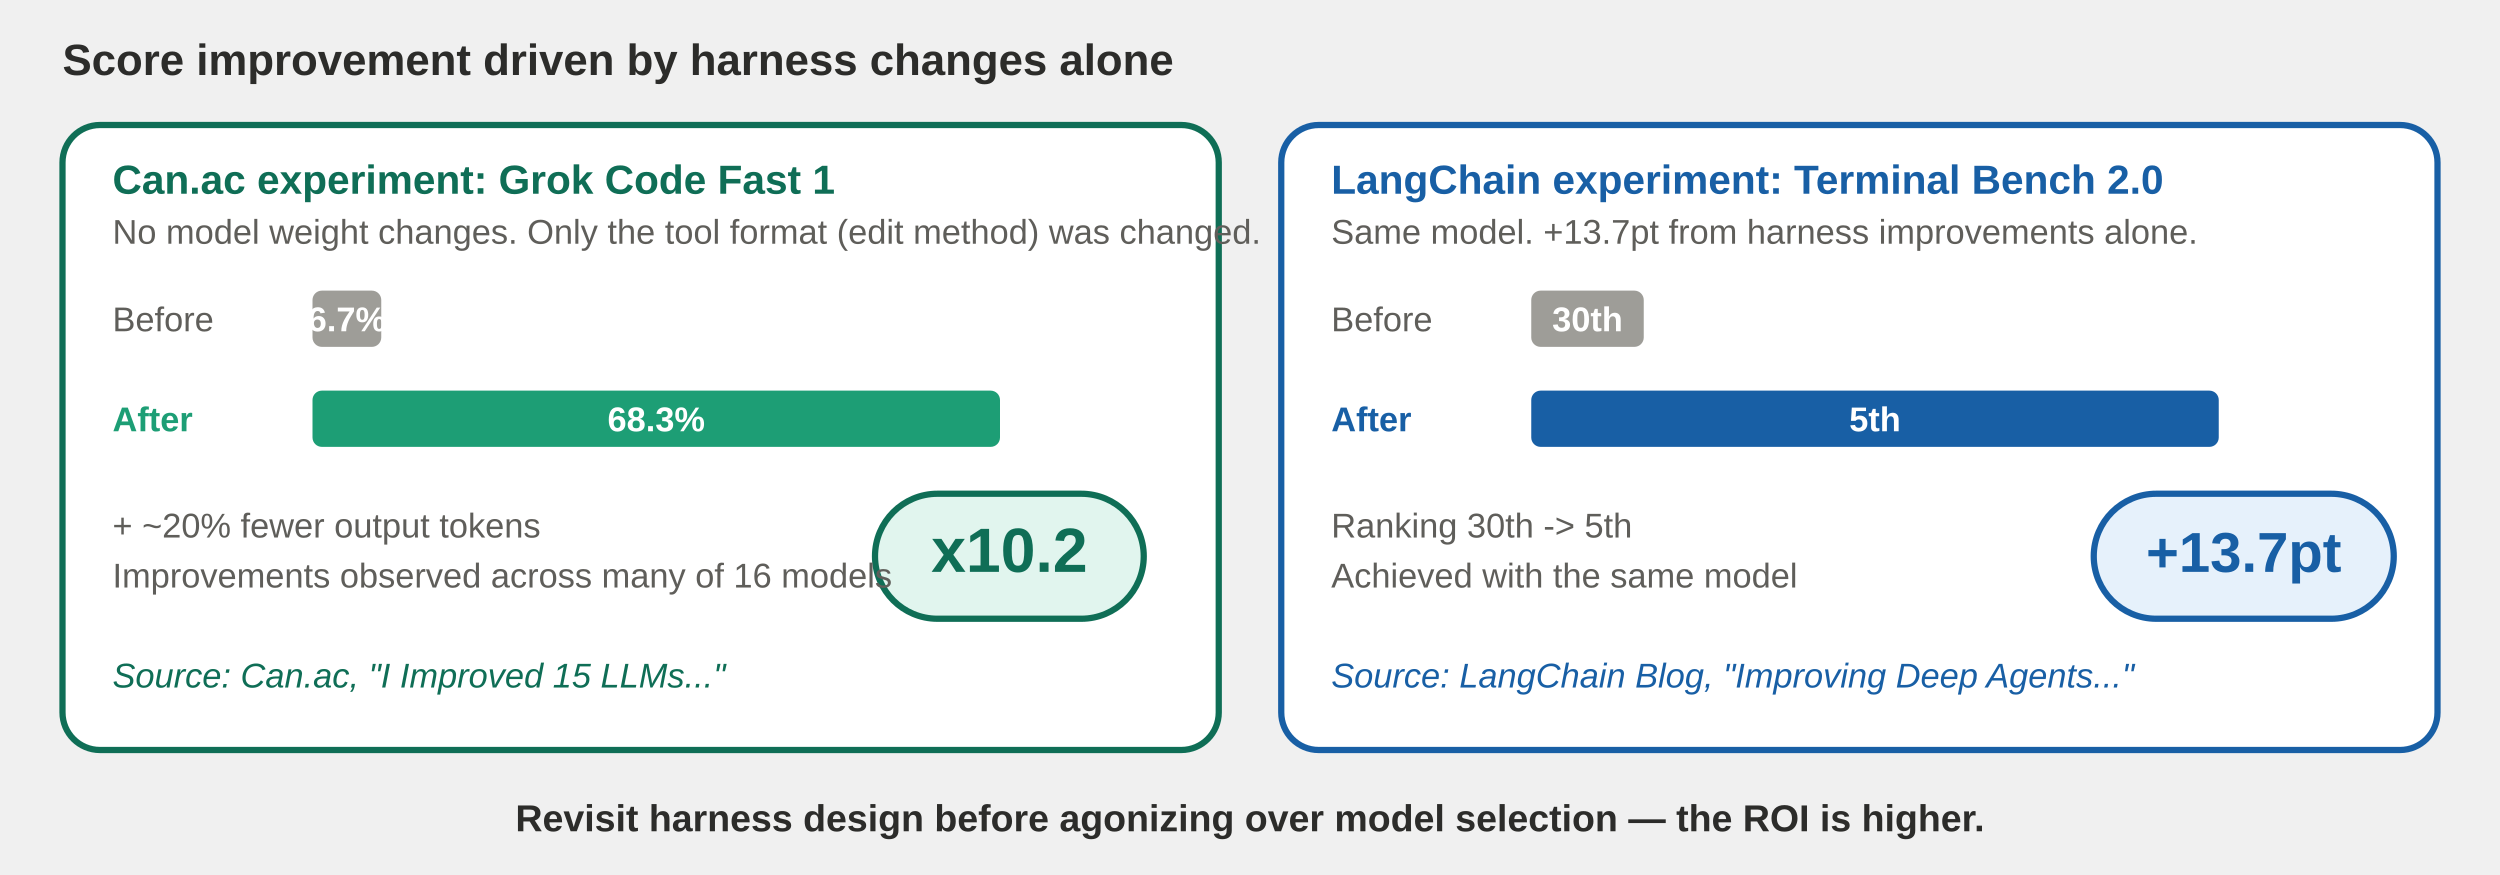
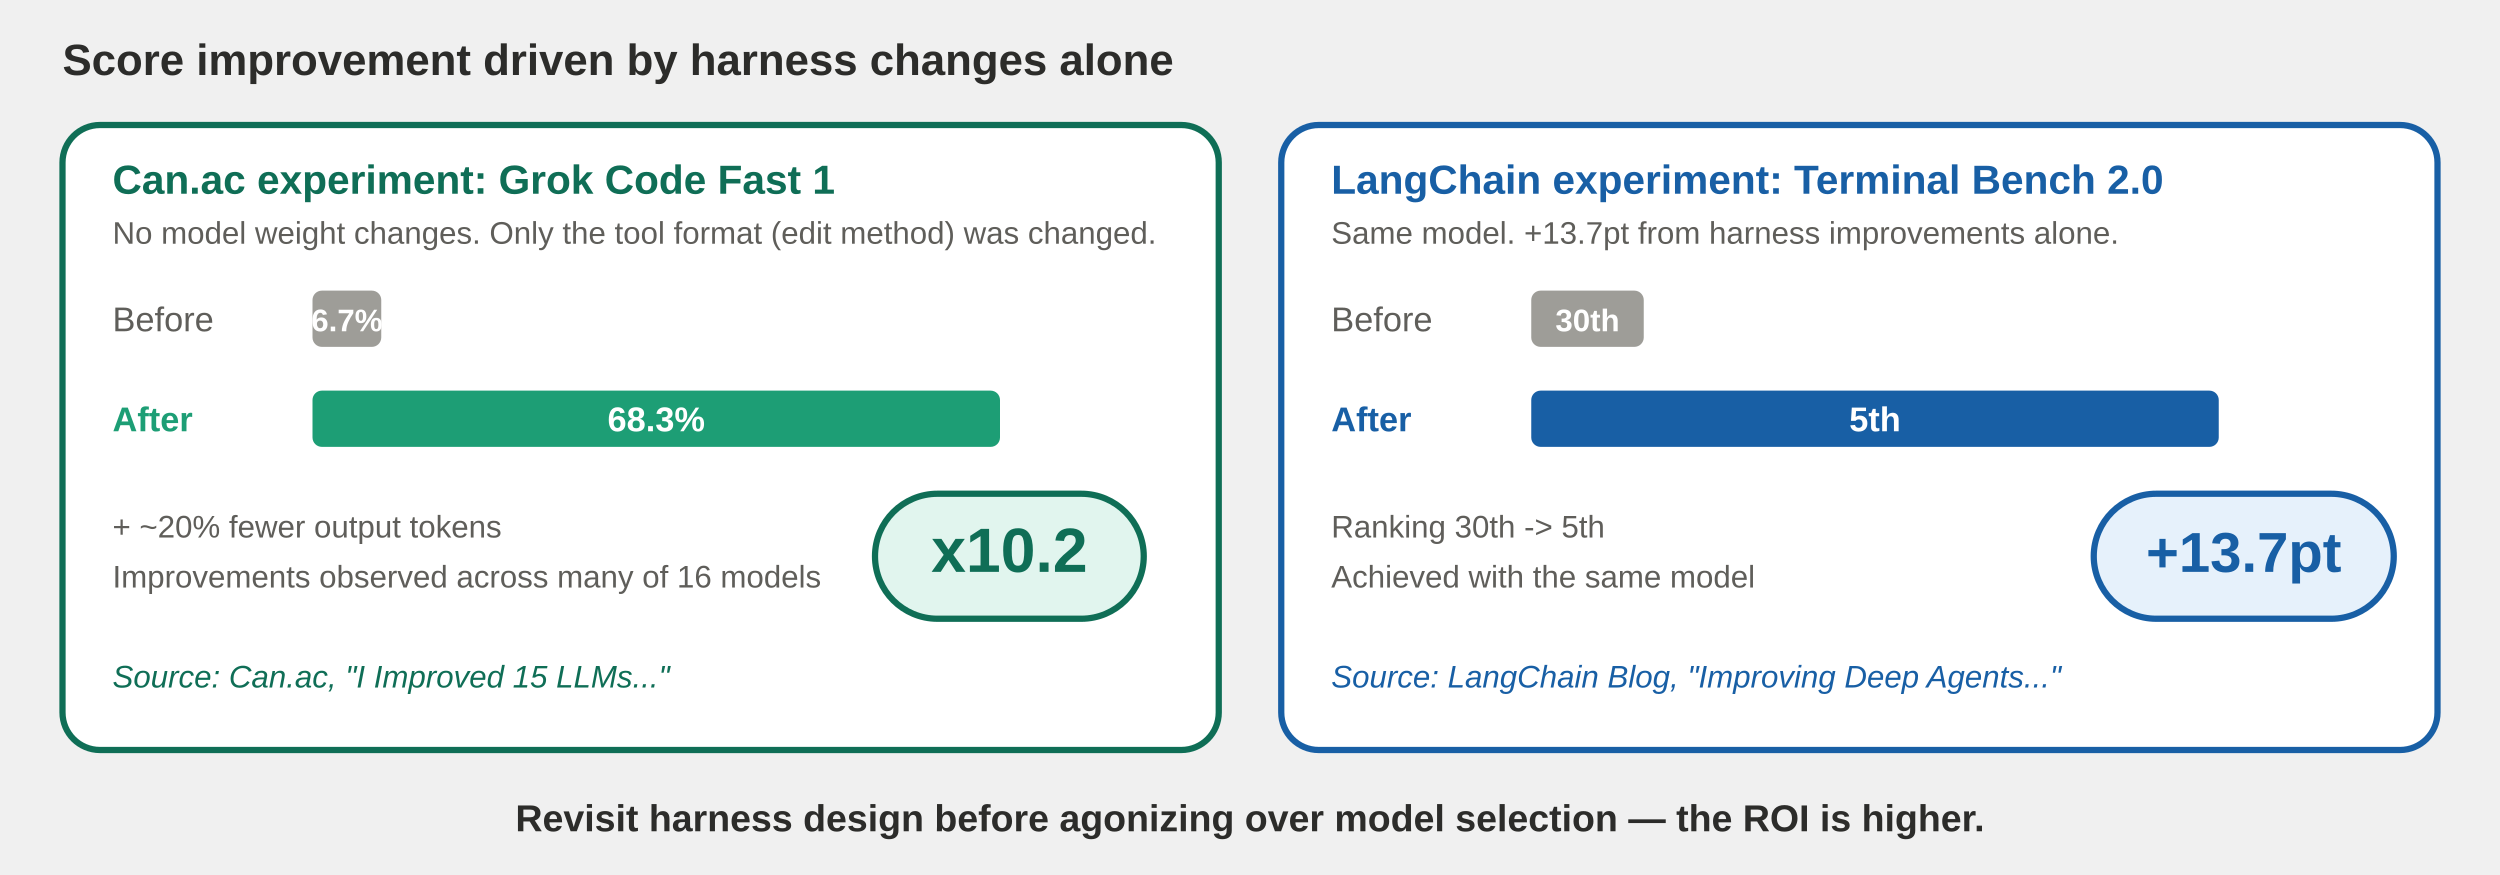
<svg xmlns="http://www.w3.org/2000/svg" viewBox="0 0 800 280" width="800" height="280" preserveAspectRatio="xMidYMid meet" font-family="-apple-system, 'Helvetica Neue', Arial, sans-serif" role="img" aria-labelledby="title desc">
  <text x="20" y="24" fill="#2C2C2A" font-size="14" font-weight="700">Score improvement driven by harness changes alone</text>
  <rect x="20" y="40" width="370" height="200" rx="12" fill="#FFFFFF" stroke="#0F6E56" stroke-width="2" />
  <text x="36" y="62" fill="#0F6E56" font-size="13" font-weight="700">Can.ac experiment: Grok Code Fast 1</text>
-   <text x="36" y="78" fill="#5F5E5A" font-size="11">No model weight changes. Only the tool format (edit method) was changed.</text>
+   <text x="36" y="78" fill="#5F5E5A" font-size="10">No model weight changes. Only the tool format (edit method) was changed.</text>
  <text x="36" y="106" fill="#5F5E5A" font-size="11">Before</text>
  <rect x="100" y="93" width="22" height="18" rx="3" fill="#9E9D98" />
-   <text x="111" y="106" text-anchor="middle" fill="#FFFFFF" font-size="11" font-weight="700">6.7%</text>
+   <text x="111" y="106" text-anchor="middle" fill="#FFFFFF" font-size="10" font-weight="700">6.7%</text>
  <text x="36" y="138" fill="#1D9E75" font-size="11" font-weight="700">After</text>
  <rect x="100" y="125" width="220" height="18" rx="3" fill="#1D9E75" />
  <text x="210" y="138" text-anchor="middle" fill="#FFFFFF" font-size="11" font-weight="700">68.3%</text>
  <rect x="280" y="158" width="86" height="40" rx="20" fill="#E1F5EE" stroke="#0F6E56" stroke-width="2" />
  <text x="323" y="183" text-anchor="middle" fill="#0F6E56" font-size="20" font-weight="700">x10.2</text>
-   <text x="36" y="172" fill="#5F5E5A" font-size="11">+ ~20% fewer output tokens</text>
-   <text x="36" y="188" fill="#5F5E5A" font-size="11">Improvements observed across many of 16 models</text>
-   <text x="36" y="220" fill="#0F6E56" font-size="11" font-style="italic">Source: Can.ac, "I Improved 15 LLMs..."</text>
+   <text x="36" y="172" fill="#5F5E5A" font-size="10">+ ~20% fewer output tokens</text>
+   <text x="36" y="188" fill="#5F5E5A" font-size="10">Improvements observed across many of 16 models</text>
+   <text x="36" y="220" fill="#0F6E56" font-size="10" font-style="italic">Source: Can.ac, "I Improved 15 LLMs..."</text>
  <rect x="410" y="40" width="370" height="200" rx="12" fill="#FFFFFF" stroke="#185FA5" stroke-width="2" />
  <text x="426" y="62" fill="#185FA5" font-size="13" font-weight="700">LangChain experiment: Terminal Bench 2.0</text>
-   <text x="426" y="78" fill="#5F5E5A" font-size="11">Same model. +13.7pt from harness improvements alone.</text>
+   <text x="426" y="78" fill="#5F5E5A" font-size="10">Same model. +13.7pt from harness improvements alone.</text>
  <text x="426" y="106" fill="#5F5E5A" font-size="11">Before</text>
  <rect x="490" y="93" width="36" height="18" rx="3" fill="#9E9D98" />
-   <text x="508" y="106" text-anchor="middle" fill="#FFFFFF" font-size="11" font-weight="700">30th</text>
+   <text x="508" y="106" text-anchor="middle" fill="#FFFFFF" font-size="10" font-weight="700">30th</text>
  <text x="426" y="138" fill="#185FA5" font-size="11" font-weight="700">After</text>
  <rect x="490" y="125" width="220" height="18" rx="3" fill="#185FA5" />
  <text x="600" y="138" text-anchor="middle" fill="#FFFFFF" font-size="11" font-weight="700">5th</text>
  <rect x="670" y="158" width="96" height="40" rx="20" fill="#E6F1FB" stroke="#185FA5" stroke-width="2" />
  <text x="718" y="183" text-anchor="middle" fill="#185FA5" font-size="18" font-weight="700">+13.7pt</text>
-   <text x="426" y="172" fill="#5F5E5A" font-size="11">Ranking 30th -&gt; 5th</text>
-   <text x="426" y="188" fill="#5F5E5A" font-size="11">Achieved with the same model</text>
-   <text x="426" y="220" fill="#185FA5" font-size="11" font-style="italic">Source: LangChain Blog, "Improving Deep Agents..."</text>
+   <text x="426" y="172" fill="#5F5E5A" font-size="10">Ranking 30th -&gt; 5th</text>
+   <text x="426" y="188" fill="#5F5E5A" font-size="10">Achieved with the same model</text>
+   <text x="426" y="220" fill="#185FA5" font-size="10" font-style="italic">Source: LangChain Blog, "Improving Deep Agents..."</text>
  <text x="400" y="266" text-anchor="middle" fill="#2C2C2A" font-size="12" font-weight="700">Revisit harness design before agonizing over model selection — the ROI is higher.</text>
</svg>
